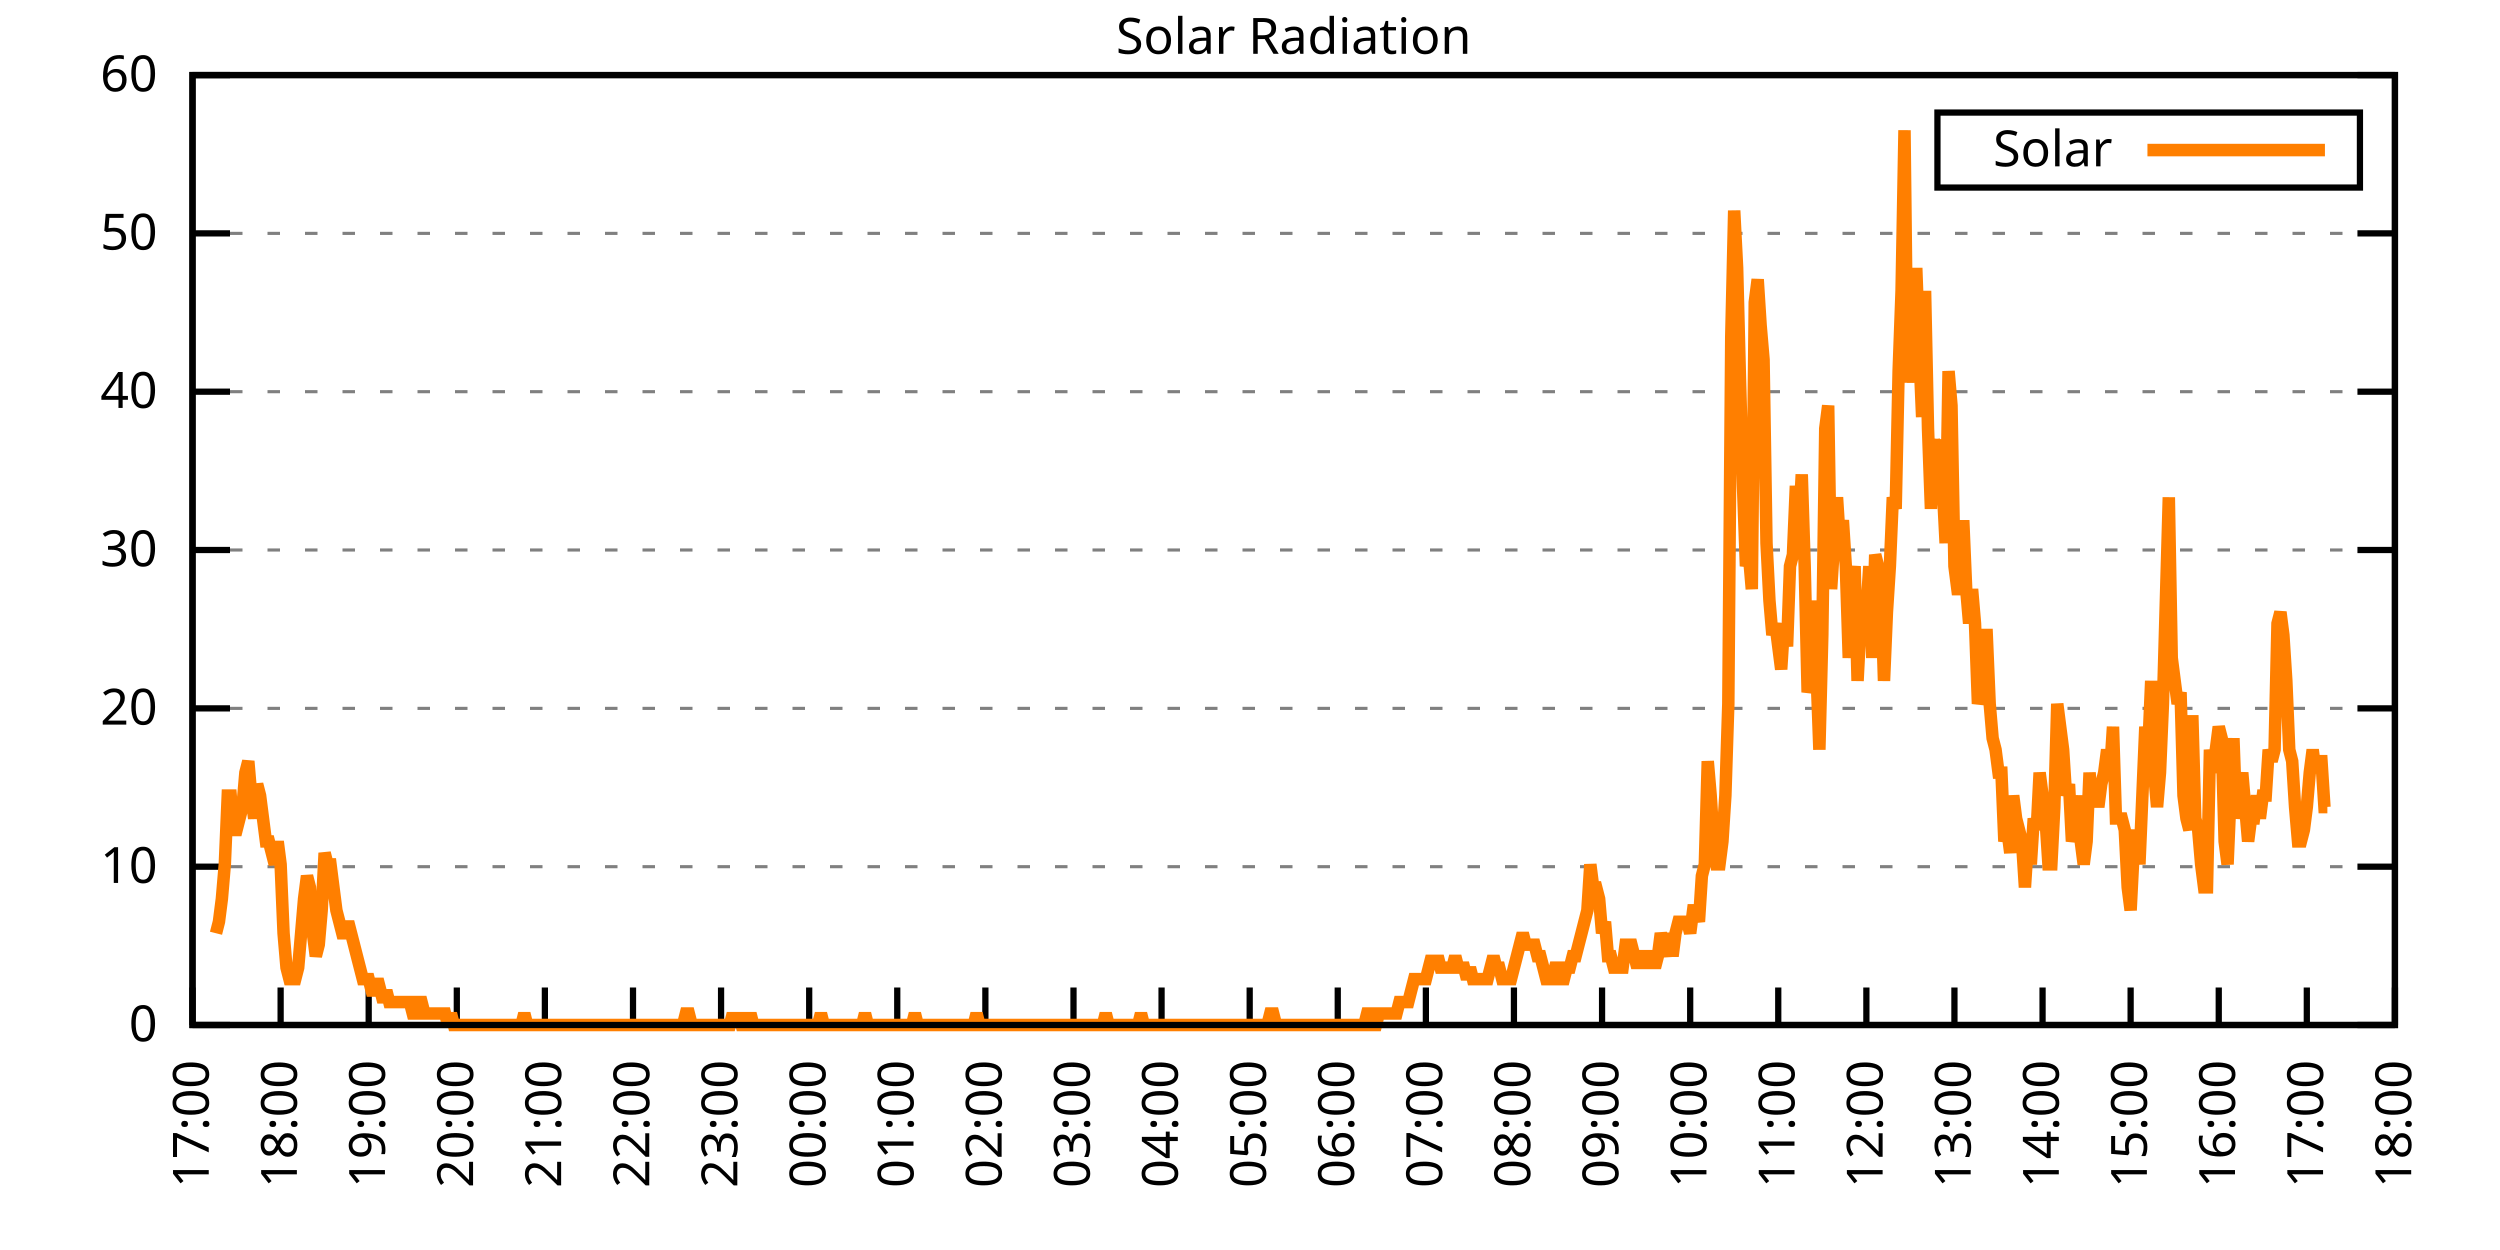
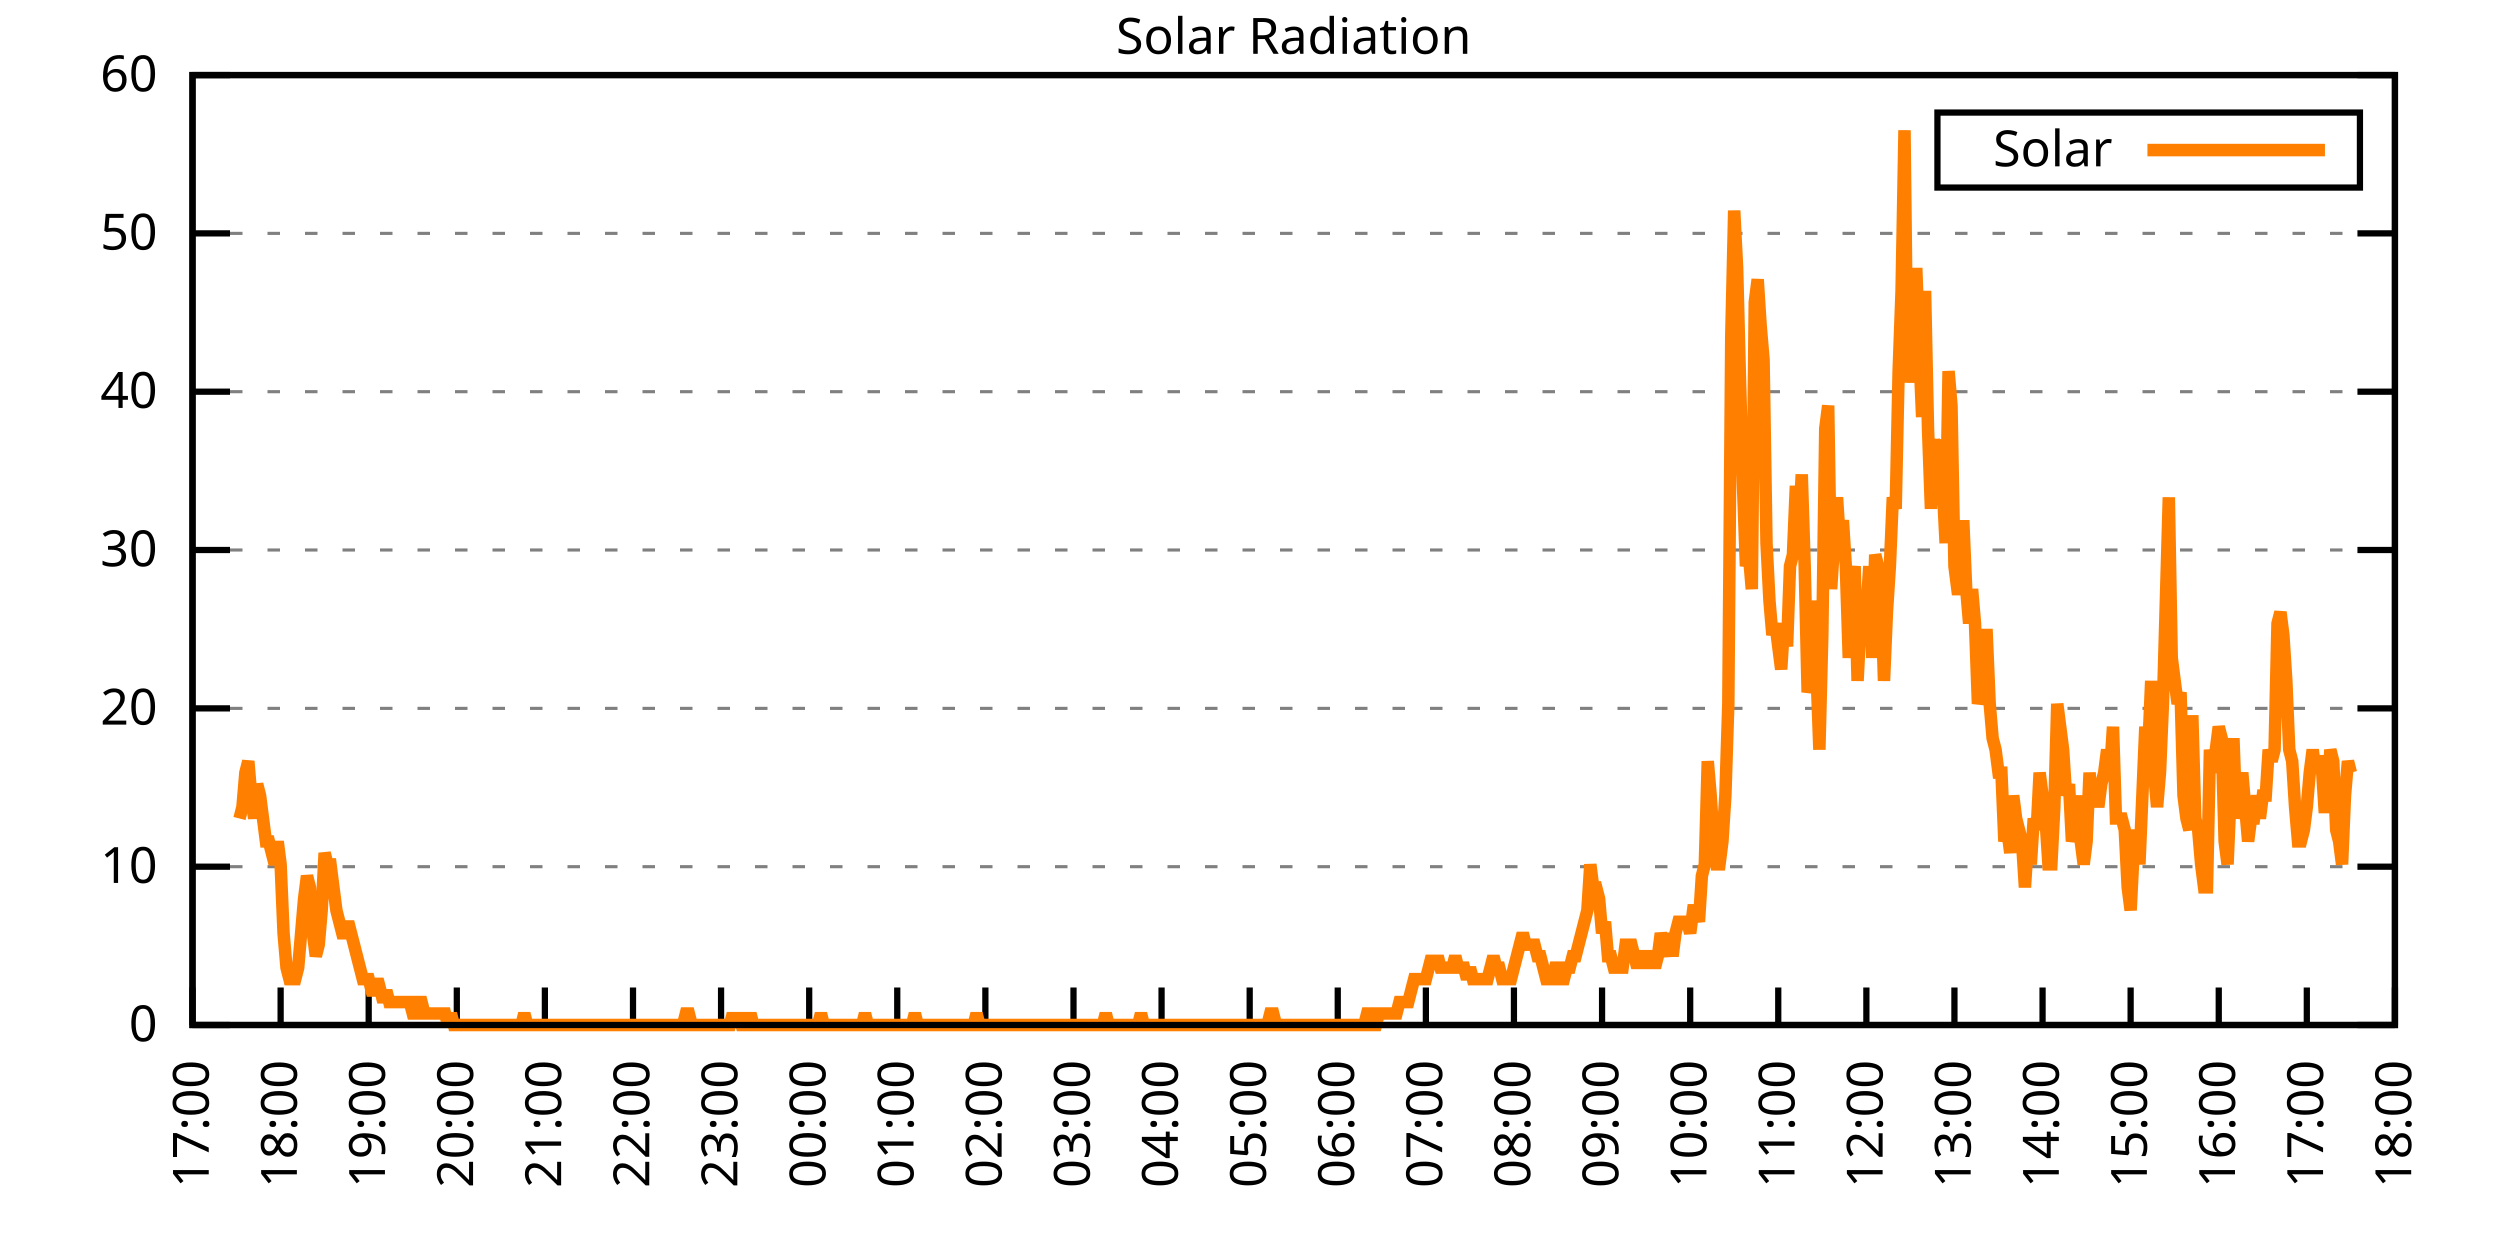
<svg xmlns="http://www.w3.org/2000/svg" xmlns:xlink="http://www.w3.org/1999/xlink" width="400" height="200" viewBox="0 0 400 200">
  <g id="gnuplot_canvas">
    <rect x="0" y="0" width="400" height="200" fill="none" />
    <defs>
      <circle id="gpDot" r="0.5" stroke-width="0.5" stroke="currentColor" />
      <path id="gpPt0" stroke-width="0.333" stroke="currentColor" d="M-1,0 h2 M0,-1 v2" />
      <path id="gpPt1" stroke-width="0.333" stroke="currentColor" d="M-1,-1 L1,1 M1,-1 L-1,1" />
      <path id="gpPt2" stroke-width="0.333" stroke="currentColor" d="M-1,0 L1,0 M0,-1 L0,1 M-1,-1 L1,1 M-1,1 L1,-1" />
      <rect id="gpPt3" stroke-width="0.333" stroke="currentColor" x="-1" y="-1" width="2" height="2" />
      <rect id="gpPt4" stroke-width="0.333" stroke="currentColor" fill="currentColor" x="-1" y="-1" width="2" height="2" />
      <circle id="gpPt5" stroke-width="0.333" stroke="currentColor" cx="0" cy="0" r="1" />
      <use xlink:href="#gpPt5" id="gpPt6" fill="currentColor" stroke="none" />
      <path id="gpPt7" stroke-width="0.333" stroke="currentColor" d="M0,-1.33 L-1.33,0.67 L1.33,0.67 z" />
      <use xlink:href="#gpPt7" id="gpPt8" fill="currentColor" stroke="none" />
      <use xlink:href="#gpPt7" id="gpPt9" stroke="currentColor" transform="rotate(180)" />
      <use xlink:href="#gpPt9" id="gpPt10" fill="currentColor" stroke="none" />
      <use xlink:href="#gpPt3" id="gpPt11" stroke="currentColor" transform="rotate(45)" />
      <use xlink:href="#gpPt11" id="gpPt12" fill="currentColor" stroke="none" />
      <path id="gpPt13" stroke-width="0.333" stroke="currentColor" d="M0,1.330 L1.265,0.411 L0.782,-1.067 L-0.782,-1.076 L-1.265,0.411 z" />
      <use xlink:href="#gpPt13" id="gpPt14" fill="currentColor" stroke="none" />
      <filter id="textbox" filterUnits="objectBoundingBox" x="0" y="0" height="1" width="1">
        <feFlood flood-color="white" flood-opacity="1" result="bgnd" />
        <feComposite in="SourceGraphic" in2="bgnd" operator="atop" />
      </filter>
      <filter id="greybox" filterUnits="objectBoundingBox" x="0" y="0" height="1" width="1">
        <feFlood flood-color="lightgrey" flood-opacity="1" result="grey" />
        <feComposite in="SourceGraphic" in2="grey" operator="atop" />
      </filter>
    </defs>
    <g fill="none" color="white" stroke="currentColor" stroke-width="1.00" stroke-linecap="butt" stroke-linejoin="miter">
</g>
    <g fill="none" color="black" stroke="currentColor" stroke-width="1.00" stroke-linecap="butt" stroke-linejoin="miter">
      <g stroke="none" shape-rendering="crispEdges">
        <polygon fill="rgb(255, 255, 255)" points="30.80,164.00 383.18,164.00 383.18,12.02 30.80,12.02 " />
      </g>
    </g>
    <g fill="none" color="black" stroke="currentColor" stroke-width="1.00" stroke-linecap="butt" stroke-linejoin="miter">
</g>
    <g fill="none" color="black" stroke="black" stroke-width="0.50" stroke-linecap="butt" stroke-linejoin="miter">
</g>
    <g fill="none" color="gray" stroke="currentColor" stroke-width="0.50" stroke-linecap="butt" stroke-linejoin="miter">
      <path stroke="gray" stroke-dasharray="2,4" class="gridline" d="M30.80,164.00 L383.19,164.00  " />
    </g>
    <g fill="none" color="gray" stroke="gray" stroke-width="1.00" stroke-linecap="butt" stroke-linejoin="miter">
</g>
    <g fill="none" color="black" stroke="currentColor" stroke-width="1.00" stroke-linecap="butt" stroke-linejoin="miter">
      <path stroke="black" d="M30.80,164.00 L36.80,164.00 M383.19,164.00 L377.19,164.00  " />
      <g transform="translate(25.20,166.60)" stroke="none" fill="black" font-family="Sans" font-size="8.00" text-anchor="end">
        <text>
          <tspan font-family="Sans"> 0</tspan>
        </text>
      </g>
    </g>
    <g fill="none" color="black" stroke="currentColor" stroke-width="1.00" stroke-linecap="butt" stroke-linejoin="miter">
</g>
    <g fill="none" color="black" stroke="black" stroke-width="0.50" stroke-linecap="butt" stroke-linejoin="miter">
</g>
    <g fill="none" color="gray" stroke="currentColor" stroke-width="0.50" stroke-linecap="butt" stroke-linejoin="miter">
      <path stroke="gray" stroke-dasharray="2,4" class="gridline" d="M30.80,138.67 L383.19,138.67  " />
    </g>
    <g fill="none" color="gray" stroke="gray" stroke-width="1.00" stroke-linecap="butt" stroke-linejoin="miter">
</g>
    <g fill="none" color="black" stroke="currentColor" stroke-width="1.00" stroke-linecap="butt" stroke-linejoin="miter">
      <path stroke="black" d="M30.80,138.67 L36.80,138.67 M383.19,138.67 L377.19,138.67  " />
      <g transform="translate(25.20,141.27)" stroke="none" fill="black" font-family="Sans" font-size="8.00" text-anchor="end">
        <text>
          <tspan font-family="Sans"> 10</tspan>
        </text>
      </g>
    </g>
    <g fill="none" color="black" stroke="currentColor" stroke-width="1.00" stroke-linecap="butt" stroke-linejoin="miter">
</g>
    <g fill="none" color="black" stroke="black" stroke-width="0.50" stroke-linecap="butt" stroke-linejoin="miter">
</g>
    <g fill="none" color="gray" stroke="currentColor" stroke-width="0.50" stroke-linecap="butt" stroke-linejoin="miter">
      <path stroke="gray" stroke-dasharray="2,4" class="gridline" d="M30.80,113.34 L383.19,113.34  " />
    </g>
    <g fill="none" color="gray" stroke="gray" stroke-width="1.00" stroke-linecap="butt" stroke-linejoin="miter">
</g>
    <g fill="none" color="black" stroke="currentColor" stroke-width="1.00" stroke-linecap="butt" stroke-linejoin="miter">
      <path stroke="black" d="M30.80,113.34 L36.80,113.34 M383.19,113.34 L377.19,113.34  " />
      <g transform="translate(25.20,115.94)" stroke="none" fill="black" font-family="Sans" font-size="8.00" text-anchor="end">
        <text>
          <tspan font-family="Sans"> 20</tspan>
        </text>
      </g>
    </g>
    <g fill="none" color="black" stroke="currentColor" stroke-width="1.00" stroke-linecap="butt" stroke-linejoin="miter">
</g>
    <g fill="none" color="black" stroke="black" stroke-width="0.50" stroke-linecap="butt" stroke-linejoin="miter">
</g>
    <g fill="none" color="gray" stroke="currentColor" stroke-width="0.50" stroke-linecap="butt" stroke-linejoin="miter">
      <path stroke="gray" stroke-dasharray="2,4" class="gridline" d="M30.80,88.00 L383.19,88.00  " />
    </g>
    <g fill="none" color="gray" stroke="gray" stroke-width="1.00" stroke-linecap="butt" stroke-linejoin="miter">
</g>
    <g fill="none" color="black" stroke="currentColor" stroke-width="1.00" stroke-linecap="butt" stroke-linejoin="miter">
      <path stroke="black" d="M30.80,88.00 L36.80,88.00 M383.19,88.00 L377.19,88.00  " />
      <g transform="translate(25.20,90.60)" stroke="none" fill="black" font-family="Sans" font-size="8.00" text-anchor="end">
        <text>
          <tspan font-family="Sans"> 30</tspan>
        </text>
      </g>
    </g>
    <g fill="none" color="black" stroke="currentColor" stroke-width="1.00" stroke-linecap="butt" stroke-linejoin="miter">
</g>
    <g fill="none" color="black" stroke="black" stroke-width="0.50" stroke-linecap="butt" stroke-linejoin="miter">
</g>
    <g fill="none" color="gray" stroke="currentColor" stroke-width="0.50" stroke-linecap="butt" stroke-linejoin="miter">
      <path stroke="gray" stroke-dasharray="2,4" class="gridline" d="M30.80,62.67 L383.19,62.67  " />
    </g>
    <g fill="none" color="gray" stroke="gray" stroke-width="1.00" stroke-linecap="butt" stroke-linejoin="miter">
</g>
    <g fill="none" color="black" stroke="currentColor" stroke-width="1.00" stroke-linecap="butt" stroke-linejoin="miter">
      <path stroke="black" d="M30.80,62.67 L36.80,62.67 M383.19,62.67 L377.19,62.67  " />
      <g transform="translate(25.20,65.27)" stroke="none" fill="black" font-family="Sans" font-size="8.00" text-anchor="end">
        <text>
          <tspan font-family="Sans"> 40</tspan>
        </text>
      </g>
    </g>
    <g fill="none" color="black" stroke="currentColor" stroke-width="1.00" stroke-linecap="butt" stroke-linejoin="miter">
</g>
    <g fill="none" color="black" stroke="black" stroke-width="0.50" stroke-linecap="butt" stroke-linejoin="miter">
</g>
    <g fill="none" color="gray" stroke="currentColor" stroke-width="0.50" stroke-linecap="butt" stroke-linejoin="miter">
      <path stroke="gray" stroke-dasharray="2,4" class="gridline" d="M30.80,37.34 L383.19,37.34  " />
    </g>
    <g fill="none" color="gray" stroke="gray" stroke-width="1.00" stroke-linecap="butt" stroke-linejoin="miter">
</g>
    <g fill="none" color="black" stroke="currentColor" stroke-width="1.00" stroke-linecap="butt" stroke-linejoin="miter">
      <path stroke="black" d="M30.80,37.34 L36.80,37.34 M383.19,37.34 L377.19,37.34  " />
      <g transform="translate(25.20,39.94)" stroke="none" fill="black" font-family="Sans" font-size="8.00" text-anchor="end">
        <text>
          <tspan font-family="Sans"> 50</tspan>
        </text>
      </g>
    </g>
    <g fill="none" color="black" stroke="currentColor" stroke-width="1.00" stroke-linecap="butt" stroke-linejoin="miter">
</g>
    <g fill="none" color="black" stroke="black" stroke-width="0.50" stroke-linecap="butt" stroke-linejoin="miter">
</g>
    <g fill="none" color="gray" stroke="currentColor" stroke-width="0.50" stroke-linecap="butt" stroke-linejoin="miter">
      <path stroke="gray" stroke-dasharray="2,4" class="gridline" d="M30.80,12.01 L383.19,12.01  " />
    </g>
    <g fill="none" color="gray" stroke="gray" stroke-width="1.00" stroke-linecap="butt" stroke-linejoin="miter">
</g>
    <g fill="none" color="black" stroke="currentColor" stroke-width="1.00" stroke-linecap="butt" stroke-linejoin="miter">
      <path stroke="black" d="M30.80,12.01 L36.80,12.01 M383.19,12.01 L377.19,12.01  " />
      <g transform="translate(25.20,14.61)" stroke="none" fill="black" font-family="Sans" font-size="8.00" text-anchor="end">
        <text>
          <tspan font-family="Sans"> 60</tspan>
        </text>
      </g>
    </g>
    <g fill="none" color="black" stroke="currentColor" stroke-width="1.00" stroke-linecap="butt" stroke-linejoin="miter">
      <path stroke="black" d="M30.80,164.00 L30.80,158.00  " />
      <g transform="translate(33.40,169.60) rotate(270.00)" stroke="none" fill="black" font-family="Sans" font-size="8.00" text-anchor="end">
        <text>
          <tspan font-family="Sans">17:00</tspan>
        </text>
      </g>
    </g>
    <g fill="none" color="black" stroke="currentColor" stroke-width="1.00" stroke-linecap="butt" stroke-linejoin="miter">
      <path stroke="black" d="M44.90,164.00 L44.90,158.00  " />
      <g transform="translate(47.50,169.60) rotate(270.00)" stroke="none" fill="black" font-family="Sans" font-size="8.00" text-anchor="end">
        <text>
          <tspan font-family="Sans">18:00</tspan>
        </text>
      </g>
    </g>
    <g fill="none" color="black" stroke="currentColor" stroke-width="1.00" stroke-linecap="butt" stroke-linejoin="miter">
      <path stroke="black" d="M58.99,164.00 L58.99,158.00  " />
      <g transform="translate(61.59,169.60) rotate(270.00)" stroke="none" fill="black" font-family="Sans" font-size="8.00" text-anchor="end">
        <text>
          <tspan font-family="Sans">19:00</tspan>
        </text>
      </g>
    </g>
    <g fill="none" color="black" stroke="currentColor" stroke-width="1.00" stroke-linecap="butt" stroke-linejoin="miter">
      <path stroke="black" d="M73.09,164.00 L73.09,158.00  " />
      <g transform="translate(75.69,169.60) rotate(270.00)" stroke="none" fill="black" font-family="Sans" font-size="8.00" text-anchor="end">
        <text>
          <tspan font-family="Sans">20:00</tspan>
        </text>
      </g>
    </g>
    <g fill="none" color="black" stroke="currentColor" stroke-width="1.00" stroke-linecap="butt" stroke-linejoin="miter">
      <path stroke="black" d="M87.18,164.00 L87.18,158.00  " />
      <g transform="translate(89.78,169.60) rotate(270.00)" stroke="none" fill="black" font-family="Sans" font-size="8.00" text-anchor="end">
        <text>
          <tspan font-family="Sans">21:00</tspan>
        </text>
      </g>
    </g>
    <g fill="none" color="black" stroke="currentColor" stroke-width="1.00" stroke-linecap="butt" stroke-linejoin="miter">
      <path stroke="black" d="M101.28,164.00 L101.28,158.00  " />
      <g transform="translate(103.88,169.60) rotate(270.00)" stroke="none" fill="black" font-family="Sans" font-size="8.00" text-anchor="end">
        <text>
          <tspan font-family="Sans">22:00</tspan>
        </text>
      </g>
    </g>
    <g fill="none" color="black" stroke="currentColor" stroke-width="1.00" stroke-linecap="butt" stroke-linejoin="miter">
      <path stroke="black" d="M115.37,164.00 L115.37,158.00  " />
      <g transform="translate(117.97,169.60) rotate(270.00)" stroke="none" fill="black" font-family="Sans" font-size="8.00" text-anchor="end">
        <text>
          <tspan font-family="Sans">23:00</tspan>
        </text>
      </g>
    </g>
    <g fill="none" color="black" stroke="currentColor" stroke-width="1.00" stroke-linecap="butt" stroke-linejoin="miter">
      <path stroke="black" d="M129.47,164.00 L129.47,158.00  " />
      <g transform="translate(132.07,169.60) rotate(270.00)" stroke="none" fill="black" font-family="Sans" font-size="8.00" text-anchor="end">
        <text>
          <tspan font-family="Sans">00:00</tspan>
        </text>
      </g>
    </g>
    <g fill="none" color="black" stroke="currentColor" stroke-width="1.00" stroke-linecap="butt" stroke-linejoin="miter">
      <path stroke="black" d="M143.56,164.00 L143.56,158.00  " />
      <g transform="translate(146.16,169.60) rotate(270.00)" stroke="none" fill="black" font-family="Sans" font-size="8.00" text-anchor="end">
        <text>
          <tspan font-family="Sans">01:00</tspan>
        </text>
      </g>
    </g>
    <g fill="none" color="black" stroke="currentColor" stroke-width="1.00" stroke-linecap="butt" stroke-linejoin="miter">
      <path stroke="black" d="M157.66,164.00 L157.66,158.00  " />
      <g transform="translate(160.26,169.60) rotate(270.00)" stroke="none" fill="black" font-family="Sans" font-size="8.00" text-anchor="end">
        <text>
          <tspan font-family="Sans">02:00</tspan>
        </text>
      </g>
    </g>
    <g fill="none" color="black" stroke="currentColor" stroke-width="1.00" stroke-linecap="butt" stroke-linejoin="miter">
      <path stroke="black" d="M171.76,164.00 L171.76,158.00  " />
      <g transform="translate(174.36,169.60) rotate(270.00)" stroke="none" fill="black" font-family="Sans" font-size="8.00" text-anchor="end">
        <text>
          <tspan font-family="Sans">03:00</tspan>
        </text>
      </g>
    </g>
    <g fill="none" color="black" stroke="currentColor" stroke-width="1.00" stroke-linecap="butt" stroke-linejoin="miter">
      <path stroke="black" d="M185.85,164.00 L185.85,158.00  " />
      <g transform="translate(188.45,169.60) rotate(270.00)" stroke="none" fill="black" font-family="Sans" font-size="8.00" text-anchor="end">
        <text>
          <tspan font-family="Sans">04:00</tspan>
        </text>
      </g>
    </g>
    <g fill="none" color="black" stroke="currentColor" stroke-width="1.00" stroke-linecap="butt" stroke-linejoin="miter">
      <path stroke="black" d="M199.95,164.00 L199.95,158.00  " />
      <g transform="translate(202.55,169.60) rotate(270.00)" stroke="none" fill="black" font-family="Sans" font-size="8.00" text-anchor="end">
        <text>
          <tspan font-family="Sans">05:00</tspan>
        </text>
      </g>
    </g>
    <g fill="none" color="black" stroke="currentColor" stroke-width="1.00" stroke-linecap="butt" stroke-linejoin="miter">
      <path stroke="black" d="M214.04,164.00 L214.04,158.00  " />
      <g transform="translate(216.64,169.60) rotate(270.00)" stroke="none" fill="black" font-family="Sans" font-size="8.00" text-anchor="end">
        <text>
          <tspan font-family="Sans">06:00</tspan>
        </text>
      </g>
    </g>
    <g fill="none" color="black" stroke="currentColor" stroke-width="1.00" stroke-linecap="butt" stroke-linejoin="miter">
      <path stroke="black" d="M228.14,164.00 L228.14,158.00  " />
      <g transform="translate(230.74,169.60) rotate(270.00)" stroke="none" fill="black" font-family="Sans" font-size="8.00" text-anchor="end">
        <text>
          <tspan font-family="Sans">07:00</tspan>
        </text>
      </g>
    </g>
    <g fill="none" color="black" stroke="currentColor" stroke-width="1.00" stroke-linecap="butt" stroke-linejoin="miter">
      <path stroke="black" d="M242.23,164.00 L242.23,158.00  " />
      <g transform="translate(244.83,169.60) rotate(270.00)" stroke="none" fill="black" font-family="Sans" font-size="8.00" text-anchor="end">
        <text>
          <tspan font-family="Sans">08:00</tspan>
        </text>
      </g>
    </g>
    <g fill="none" color="black" stroke="currentColor" stroke-width="1.00" stroke-linecap="butt" stroke-linejoin="miter">
      <path stroke="black" d="M256.33,164.00 L256.33,158.00  " />
      <g transform="translate(258.93,169.60) rotate(270.00)" stroke="none" fill="black" font-family="Sans" font-size="8.00" text-anchor="end">
        <text>
          <tspan font-family="Sans">09:00</tspan>
        </text>
      </g>
    </g>
    <g fill="none" color="black" stroke="currentColor" stroke-width="1.00" stroke-linecap="butt" stroke-linejoin="miter">
      <path stroke="black" d="M270.43,164.00 L270.43,158.00  " />
      <g transform="translate(273.03,169.60) rotate(270.00)" stroke="none" fill="black" font-family="Sans" font-size="8.00" text-anchor="end">
        <text>
          <tspan font-family="Sans">10:00</tspan>
        </text>
      </g>
    </g>
    <g fill="none" color="black" stroke="currentColor" stroke-width="1.00" stroke-linecap="butt" stroke-linejoin="miter">
      <path stroke="black" d="M284.52,164.00 L284.52,158.00  " />
      <g transform="translate(287.12,169.60) rotate(270.00)" stroke="none" fill="black" font-family="Sans" font-size="8.00" text-anchor="end">
        <text>
          <tspan font-family="Sans">11:00</tspan>
        </text>
      </g>
    </g>
    <g fill="none" color="black" stroke="currentColor" stroke-width="1.00" stroke-linecap="butt" stroke-linejoin="miter">
      <path stroke="black" d="M298.62,164.00 L298.62,158.00  " />
      <g transform="translate(301.22,169.60) rotate(270.00)" stroke="none" fill="black" font-family="Sans" font-size="8.00" text-anchor="end">
        <text>
          <tspan font-family="Sans">12:00</tspan>
        </text>
      </g>
    </g>
    <g fill="none" color="black" stroke="currentColor" stroke-width="1.00" stroke-linecap="butt" stroke-linejoin="miter">
      <path stroke="black" d="M312.71,164.00 L312.71,158.00  " />
      <g transform="translate(315.31,169.60) rotate(270.00)" stroke="none" fill="black" font-family="Sans" font-size="8.00" text-anchor="end">
        <text>
          <tspan font-family="Sans">13:00</tspan>
        </text>
      </g>
    </g>
    <g fill="none" color="black" stroke="currentColor" stroke-width="1.00" stroke-linecap="butt" stroke-linejoin="miter">
      <path stroke="black" d="M326.81,164.00 L326.81,158.00  " />
      <g transform="translate(329.41,169.60) rotate(270.00)" stroke="none" fill="black" font-family="Sans" font-size="8.00" text-anchor="end">
        <text>
          <tspan font-family="Sans">14:00</tspan>
        </text>
      </g>
    </g>
    <g fill="none" color="black" stroke="currentColor" stroke-width="1.00" stroke-linecap="butt" stroke-linejoin="miter">
      <path stroke="black" d="M340.90,164.00 L340.90,158.00  " />
      <g transform="translate(343.50,169.60) rotate(270.00)" stroke="none" fill="black" font-family="Sans" font-size="8.00" text-anchor="end">
        <text>
          <tspan font-family="Sans">15:00</tspan>
        </text>
      </g>
    </g>
    <g fill="none" color="black" stroke="currentColor" stroke-width="1.00" stroke-linecap="butt" stroke-linejoin="miter">
      <path stroke="black" d="M355.00,164.00 L355.00,158.00  " />
      <g transform="translate(357.60,169.60) rotate(270.00)" stroke="none" fill="black" font-family="Sans" font-size="8.00" text-anchor="end">
        <text>
          <tspan font-family="Sans">16:00</tspan>
        </text>
      </g>
    </g>
    <g fill="none" color="black" stroke="currentColor" stroke-width="1.00" stroke-linecap="butt" stroke-linejoin="miter">
      <path stroke="black" d="M369.09,164.00 L369.09,158.00  " />
      <g transform="translate(371.69,169.60) rotate(270.00)" stroke="none" fill="black" font-family="Sans" font-size="8.00" text-anchor="end">
        <text>
          <tspan font-family="Sans">17:00</tspan>
        </text>
      </g>
    </g>
    <g fill="none" color="black" stroke="currentColor" stroke-width="1.00" stroke-linecap="butt" stroke-linejoin="miter">
      <path stroke="black" d="M383.19,164.00 L383.19,158.00  " />
      <g transform="translate(385.79,169.60) rotate(270.00)" stroke="none" fill="black" font-family="Sans" font-size="8.00" text-anchor="end">
        <text>
          <tspan font-family="Sans">18:00</tspan>
        </text>
      </g>
    </g>
    <g fill="none" color="black" stroke="currentColor" stroke-width="1.00" stroke-linecap="butt" stroke-linejoin="miter">
</g>
    <g fill="none" color="black" stroke="currentColor" stroke-width="1.00" stroke-linecap="butt" stroke-linejoin="miter">
      <path stroke="black" d="M30.80,12.01 L30.80,164.00 L383.19,164.00 L383.19,12.01 L30.80,12.01 Z  " />
    </g>
    <g fill="none" color="black" stroke="currentColor" stroke-width="1.00" stroke-linecap="butt" stroke-linejoin="miter">
</g>
    <g fill="none" color="black" stroke="currentColor" stroke-width="1.00" stroke-linecap="butt" stroke-linejoin="miter">
      <path stroke="black" d="M309.99,30.01 L309.99,18.01 L377.59,18.01 L377.59,30.01 L309.99,30.01 Z  " />
    </g>
    <g id="Solar_Radiation_plot_1">
      <g fill="none" color="white" stroke="black" stroke-width="2.00" stroke-linecap="butt" stroke-linejoin="miter">
</g>
      <g fill="none" color="black" stroke="currentColor" stroke-width="2.00" stroke-linecap="butt" stroke-linejoin="miter">
        <g transform="translate(337.99,26.61)" stroke="none" fill="black" font-family="Sans" font-size="8.00" text-anchor="end">
          <text>
            <tspan font-family="Sans">Solar</tspan>
          </text>
        </g>
      </g>
      <g fill="none" color="black" stroke="currentColor" stroke-width="2.00" stroke-linecap="butt" stroke-linejoin="miter">
-         <path stroke="rgb(255, 127,   0)" d="M343.59,24.01 L371.99,24.01 M34.56,149.32 L35.03,147.48 L35.50,143.81 L35.97,138.30 L36.44,127.29 L36.91,127.29   L37.38,132.80 L37.85,132.80 L38.32,130.96 L38.79,129.13 L39.26,123.62 L39.73,121.79 L40.20,127.29 L40.67,130.96   L41.14,125.46 L41.61,127.29 L42.08,130.96 L42.55,134.63 L43.02,134.63 L43.49,136.47 L43.96,138.30 L44.43,134.63   L44.90,138.30 L45.37,149.32 L45.84,154.82 L46.31,156.66 L46.78,156.66 L47.24,156.66 L47.71,154.82 L48.18,149.32   L48.65,143.81 L49.12,140.14 L49.59,141.98 L50.06,149.32 L50.53,152.99 L51.00,151.15 L51.47,145.65 L51.94,136.47   L52.41,138.30 L52.88,138.30 L53.35,141.98 L53.82,145.65 L54.29,147.48 L54.76,149.32 L55.23,149.32 L55.70,147.48   L56.17,149.32 L56.64,151.15 L57.11,152.99 L57.58,154.82 L58.05,156.66 L58.52,156.66 L58.99,156.66 L59.46,158.49   L59.93,158.49 L60.40,156.66 L60.87,158.49 L61.34,160.33 L61.81,158.49 L62.28,160.33 L62.75,160.33 L63.22,160.33   L63.69,160.33 L64.16,160.33 L64.63,160.33 L65.10,160.33 L65.57,160.33 L66.04,162.16 L66.51,162.16 L66.98,160.33   L67.45,160.33 L67.92,162.16 L68.39,162.16 L68.86,162.16 L69.33,162.16 L69.80,162.16 L70.27,162.16 L70.74,162.16   L71.21,162.16 L71.68,164.00 L72.15,162.16 L72.62,164.00 L73.09,164.00 L73.56,164.00 L74.03,164.00 L74.50,164.00   L74.97,164.00 L75.44,164.00 L75.91,164.00 L76.38,164.00 L76.85,164.00 L77.32,164.00 L77.79,164.00 L78.26,164.00   L78.73,164.00 L79.19,164.00 L79.66,164.00 L80.13,164.00 L80.60,164.00 L81.07,164.00 L81.54,164.00 L82.01,164.00   L82.48,164.00 L82.95,164.00 L83.42,164.00 L83.89,162.16 L84.36,164.00 L84.83,164.00 L85.30,164.00 L85.77,164.00   L86.24,164.00 L86.71,164.00 L87.18,164.00 L87.65,164.00 L88.12,164.00 L88.59,164.00 L89.06,164.00 L89.53,164.00   L90.00,164.00 L90.47,164.00 L90.94,164.00 L91.41,164.00 L91.88,164.00 L92.35,164.00 L92.82,164.00 L93.29,164.00   L93.76,164.00 L94.23,164.00 L94.70,164.00 L95.17,164.00 L95.64,164.00 L96.11,164.00 L96.58,164.00 L97.05,164.00   L97.52,164.00 L97.99,164.00 L98.46,164.00 L98.93,164.00 L99.40,164.00 L99.87,164.00 L100.34,164.00 L100.81,164.00   L101.28,164.00 L101.75,164.00 L102.22,164.00 L102.69,164.00 L103.16,164.00 L103.63,164.00 L104.10,164.00 L104.57,164.00   L105.04,164.00 L105.51,164.00 L105.98,164.00 L106.45,164.00 L106.92,164.00 L107.39,164.00 L107.86,164.00 L108.33,164.00   L108.80,164.00 L109.27,164.00 L109.74,162.16 L110.21,162.16 L110.68,164.00 L111.14,164.00 L111.61,164.00 L112.08,164.00   L112.55,164.00 L113.02,164.00 L113.49,164.00 L113.96,164.00 L114.43,164.00 L114.90,164.00 L115.37,164.00 L115.84,164.00   L116.31,164.00 L116.78,164.00 L117.25,162.16 L117.72,164.00 L118.19,162.16 L118.66,164.00 L119.13,164.00 L119.60,164.00   L120.07,162.16 L120.54,164.00 L121.01,164.00 L121.48,164.00 L121.95,164.00 L122.42,164.00 L122.89,164.00 L123.36,164.00   L123.83,164.00 L124.30,164.00 L124.77,164.00 L125.24,164.00 L125.71,164.00 L126.18,164.00 L126.65,164.00 L127.12,164.00   L127.59,164.00 L128.06,164.00 L128.53,164.00 L129.00,164.00 L129.47,164.00 L129.94,164.00 L130.41,164.00 L130.88,164.00   L131.35,162.16 L131.82,164.00 L132.29,164.00 L132.76,164.00 L133.23,164.00 L133.70,164.00 L134.17,164.00 L134.64,164.00   L135.11,164.00 L135.58,164.00 L136.05,164.00 L136.52,164.00 L136.99,164.00 L137.46,164.00 L137.93,164.00 L138.40,162.16   L138.87,164.00 L139.34,164.00 L139.81,164.00 L140.28,164.00 L140.75,164.00 L141.22,164.00 L141.69,164.00 L142.16,164.00   L142.63,164.00 L143.09,164.00 L143.56,164.00 L144.03,164.00 L144.50,164.00 L144.97,164.00 L145.44,164.00 L145.91,164.00   L146.38,162.16 L146.85,164.00 L147.32,164.00 L147.79,164.00 L148.26,164.00 L148.73,164.00 L149.20,164.00 L149.67,164.00   L150.14,164.00 L150.61,164.00 L151.08,164.00 L151.55,164.00 L152.02,164.00 L152.49,164.00 L152.96,164.00 L153.43,164.00   L153.90,164.00 L154.37,164.00 L154.84,164.00 L155.31,164.00 L155.78,164.00 L156.25,162.16 L156.72,164.00 L157.19,164.00   L157.66,164.00 L158.13,164.00 L158.60,164.00 L159.07,164.00 L159.54,164.00 L160.01,164.00 L160.48,164.00 L160.95,164.00   L161.42,164.00 L161.89,164.00 L162.36,164.00 L162.83,164.00 L163.30,164.00 L163.77,164.00 L164.24,164.00 L164.71,164.00   L165.18,164.00 L165.65,164.00 L166.12,164.00 L166.59,164.00 L167.06,164.00 L167.53,164.00 L168.00,164.00 L168.47,164.00   L168.94,164.00 L169.41,164.00 L169.88,164.00 L170.35,164.00 L170.82,164.00 L171.29,164.00 L171.76,164.00 L172.23,164.00   L172.70,164.00 L173.17,164.00 L173.64,164.00 L174.11,164.00 L174.58,164.00 L175.04,164.00 L175.51,164.00 L175.98,164.00   L176.45,164.00 L176.92,162.16 L177.39,164.00 L177.86,164.00 L178.33,164.00 L178.80,164.00 L179.27,164.00 L179.74,164.00   L180.21,164.00 L180.68,164.00 L181.15,164.00 L181.62,164.00 L182.09,164.00 L182.56,162.16 L183.03,164.00 L183.50,164.00   L183.97,164.00 L184.44,164.00 L184.91,164.00 L185.38,164.00 L185.85,164.00 L186.32,164.00 L186.79,164.00 L187.26,164.00   L187.73,164.00 L188.20,164.00 L188.67,164.00 L189.14,164.00 L189.61,164.00 L190.08,164.00 L190.55,164.00 L191.02,164.00   L191.49,164.00 L191.96,164.00 L192.43,164.00 L192.90,164.00 L193.37,164.00 L193.84,164.00 L194.31,164.00 L194.78,164.00   L195.25,164.00 L195.72,164.00 L196.19,164.00 L196.66,164.00 L197.13,164.00 L197.60,164.00 L198.07,164.00 L198.54,164.00   L199.01,164.00 L199.48,164.00 L199.95,164.00 L200.42,164.00 L200.89,164.00 L201.36,164.00 L201.83,164.00 L202.30,164.00   L202.77,164.00 L203.24,162.16 L203.71,162.16 L204.18,164.00 L204.65,164.00 L205.12,164.00 L205.59,164.00 L206.06,164.00   L206.53,164.00 L207.00,164.00 L207.46,164.00 L207.93,164.00 L208.40,164.00 L208.87,164.00 L209.34,164.00 L209.81,164.00   L210.28,164.00 L210.75,164.00 L211.22,164.00 L211.69,164.00 L212.16,164.00 L212.63,164.00 L213.10,164.00 L213.57,164.00   L214.04,164.00 L214.51,164.00 L214.98,164.00 L215.45,164.00 L215.92,164.00 L216.39,164.00 L216.86,164.00 L217.33,164.00   L217.80,164.00 L218.27,164.00 L218.74,162.16 L219.21,162.16 L219.68,164.00 L220.15,164.00 L220.62,162.16 L221.09,162.16   L221.56,162.16 L222.03,162.16 L222.50,162.16 L222.97,162.16 L223.44,162.16 L223.91,160.33 L224.38,160.33 L224.85,160.33   L225.32,160.33 L225.79,158.49 L226.26,156.66 L226.73,156.66 L227.20,156.66 L227.67,156.66 L228.14,156.66 L228.61,154.82   L229.08,152.99 L229.55,154.82 L230.02,152.99 L230.49,154.82 L230.96,154.82 L231.43,154.82 L231.90,154.82 L232.37,154.82   L232.84,152.99 L233.31,154.82 L233.78,154.82 L234.25,154.82 L234.72,156.66 L235.19,154.82 L235.66,156.66 L236.13,156.66   L236.60,156.66 L237.07,156.66 L237.54,156.66 L238.01,156.66 L238.48,154.82 L238.95,152.99 L239.41,154.82 L239.88,154.82   L240.35,156.66 L240.82,156.66 L241.29,156.66 L241.76,156.66 L242.23,154.82 L242.70,152.99 L243.17,151.15 L243.64,149.32   L244.11,151.15 L244.58,151.15 L245.05,151.15 L245.52,151.15 L245.99,152.99 L246.46,152.99 L246.93,154.82 L247.40,156.66   L247.87,156.66 L248.34,156.66 L248.81,154.82 L249.28,154.82 L249.75,156.66 L250.22,156.66 L250.69,154.82 L251.16,154.82   L251.63,152.99 L252.10,152.99 L252.57,151.15 L253.04,149.32 L253.51,147.48 L253.98,145.65 L254.45,138.30 L254.92,141.98   L255.39,141.98 L255.86,143.81 L256.33,149.32 L256.80,147.48 L257.27,152.99 L257.74,152.99 L258.21,154.82 L258.68,154.82   L259.15,154.82 L259.62,154.82 L260.09,151.15 L260.56,151.15 L261.03,151.15 L261.50,152.99 L261.97,154.82 L262.44,152.99   L262.91,152.99 L263.38,154.82 L263.85,152.99 L264.32,152.99 L264.79,154.82 L265.26,152.99 L265.73,149.32 L266.20,151.15   L266.67,152.99 L267.14,149.32 L267.61,152.99 L268.08,149.32 L268.55,147.48 L269.02,147.48 L269.49,147.48 L269.96,147.48   L270.43,149.32 L270.90,145.65 L271.36,145.65 L271.83,147.48 L272.30,140.14 L272.77,138.30 L273.24,121.79 L273.71,127.29   L274.18,134.63 L274.65,138.30 L275.12,138.30 L275.59,134.63 L276.06,127.29 L276.53,112.61 L277.00,53.88 L277.47,33.69   L277.94,42.87 L278.41,61.22 L278.88,77.74 L279.35,90.59 L279.82,88.75 L280.29,94.26 L280.76,48.37 L281.23,44.70   L281.70,52.04 L282.17,57.55 L282.64,86.91 L283.11,96.09 L283.58,101.60 L284.05,99.76 L284.52,103.43 L284.99,107.10   L285.46,99.76 L285.93,103.43 L286.40,90.59 L286.87,88.75 L287.34,77.74 L287.81,85.08 L288.28,75.90 L288.75,90.59   L289.22,110.77 L289.69,108.94 L290.16,96.09 L290.63,107.10 L291.10,119.95 L291.57,101.60 L292.04,68.56 L292.51,64.89   L292.98,94.26 L293.45,86.91 L293.92,79.57 L294.39,86.91 L294.86,83.24 L295.33,90.59 L295.80,105.27 L296.27,94.26   L296.74,90.59 L297.21,108.94 L297.68,99.76 L298.15,99.76 L298.62,97.93 L299.09,90.59 L299.56,105.27 L300.03,88.75   L300.50,90.59 L300.97,94.26 L301.44,108.94 L301.91,97.93 L302.38,90.59 L302.85,79.57 L303.31,81.41 L303.78,59.38   L304.25,46.54 L304.72,20.84 L305.19,61.22 L305.66,52.04 L306.13,61.22 L306.60,42.87 L307.07,55.71 L307.54,66.73   L308.01,46.54 L308.48,68.56 L308.95,81.41 L309.42,70.40 L309.89,72.23 L310.36,70.40 L310.83,77.74 L311.30,86.91   L311.77,59.38 L312.24,64.89 L312.71,90.59 L313.18,94.26 L313.65,94.26 L314.12,83.24 L314.59,94.26 L315.06,99.76   L315.53,94.26 L316.00,99.76 L316.47,112.61 L316.94,110.77 L317.41,101.60 L317.88,101.60 L318.35,112.61 L318.82,118.12   L319.29,119.95 L319.76,123.62 L320.23,123.62 L320.70,134.63 L321.17,132.80 L321.64,136.47 L322.11,127.29 L322.58,130.96   L323.05,132.80 L323.52,134.63 L323.99,141.98 L324.46,134.63 L324.93,138.30 L325.40,130.96 L325.87,132.80 L326.34,123.62   L326.81,127.29 L327.28,130.96 L327.75,138.30 L328.22,138.30 L328.69,129.13 L329.16,112.61 L329.63,116.28 L330.10,119.95   L330.57,127.29 L331.04,125.46 L331.51,134.63 L331.98,132.80 L332.45,127.29 L332.92,134.63 L333.39,138.30 L333.86,134.63   L334.33,123.62 L334.80,129.13 L335.26,125.46 L335.73,129.13 L336.20,125.46 L336.67,123.62 L337.14,119.95 L337.61,123.62   L338.08,116.28 L338.55,130.96 L339.02,130.96 L339.49,130.96 L339.96,132.80 L340.43,141.98 L340.90,145.65 L341.37,136.47   L341.84,132.80 L342.31,138.30 L342.78,127.29 L343.25,116.28 L343.72,119.95 L344.19,108.94 L344.66,123.62 L345.13,129.13   L345.60,123.62 L346.07,112.61 L346.54,96.09 L347.01,79.57 L347.48,105.27 L347.95,108.94 L348.42,112.61 L348.89,110.77   L349.36,127.29 L349.83,130.96 L350.30,132.80 L350.77,114.44 L351.24,130.96 L351.71,132.80 L352.18,138.30 L352.65,141.98   L353.12,141.98 L353.59,119.95 L354.06,123.62 L354.53,119.95 L355.00,116.28 L355.47,118.12 L355.94,134.63 L356.41,138.30   L356.88,127.29 L357.35,118.12 L357.82,130.96 L358.29,127.29 L358.76,123.62 L359.23,129.13 L359.70,134.63 L360.17,130.96   L360.64,130.96 L361.11,127.29 L361.58,130.96 L362.05,127.29 L362.52,127.29 L362.99,119.95 L363.46,121.79 L363.93,119.95   L364.40,99.76 L364.87,97.93 L365.34,101.60 L365.81,108.94 L366.28,119.95 L366.75,121.79 L367.21,129.13 L367.68,134.63   L368.15,134.63 L368.62,132.80 L369.09,129.13 L369.56,123.62 L370.03,119.95 L370.50,123.62 L370.97,121.79 L371.44,121.79   L371.91,129.13 L372.38,129.13  " />
+         <path stroke="rgb(255, 127,   0)" d="M343.59,24.01 L371.99,24.01 M38.32,130.96 L38.79,129.13 L39.26,123.62 L39.73,121.79 L40.20,127.29 L40.67,130.96   L41.14,125.46 L41.61,127.29 L42.08,130.96 L42.55,134.63 L43.02,134.63 L43.49,136.47 L43.96,138.30 L44.43,134.63   L44.90,138.30 L45.37,149.32 L45.84,154.82 L46.31,156.66 L46.78,156.66 L47.24,156.66 L47.71,154.82 L48.18,149.32   L48.65,143.81 L49.12,140.14 L49.59,141.98 L50.06,149.32 L50.53,152.99 L51.00,151.15 L51.47,145.65 L51.94,136.47   L52.41,138.30 L52.88,138.30 L53.35,141.98 L53.82,145.65 L54.29,147.48 L54.76,149.32 L55.23,149.32 L55.70,147.48   L56.17,149.32 L56.64,151.15 L57.11,152.99 L57.58,154.82 L58.05,156.66 L58.52,156.66 L58.99,156.66 L59.46,158.49   L59.93,158.49 L60.40,156.66 L60.87,158.49 L61.34,160.33 L61.81,158.49 L62.28,160.33 L62.75,160.33 L63.22,160.33   L63.69,160.33 L64.16,160.33 L64.63,160.33 L65.10,160.33 L65.57,160.33 L66.04,162.16 L66.51,162.16 L66.98,160.33   L67.45,160.33 L67.92,162.16 L68.39,162.16 L68.86,162.16 L69.33,162.16 L69.80,162.16 L70.27,162.16 L70.74,162.16   L71.21,162.16 L71.68,164.00 L72.15,162.16 L72.62,164.00 L73.09,164.00 L73.56,164.00 L74.03,164.00 L74.50,164.00   L74.97,164.00 L75.44,164.00 L75.91,164.00 L76.38,164.00 L76.85,164.00 L77.32,164.00 L77.79,164.00 L78.26,164.00   L78.73,164.00 L79.19,164.00 L79.66,164.00 L80.13,164.00 L80.60,164.00 L81.07,164.00 L81.54,164.00 L82.01,164.00   L82.48,164.00 L82.95,164.00 L83.42,164.00 L83.89,162.16 L84.36,164.00 L84.83,164.00 L85.30,164.00 L85.77,164.00   L86.24,164.00 L86.71,164.00 L87.18,164.00 L87.65,164.00 L88.12,164.00 L88.59,164.00 L89.06,164.00 L89.53,164.00   L90.00,164.00 L90.47,164.00 L90.94,164.00 L91.41,164.00 L91.88,164.00 L92.35,164.00 L92.82,164.00 L93.29,164.00   L93.76,164.00 L94.23,164.00 L94.70,164.00 L95.17,164.00 L95.64,164.00 L96.11,164.00 L96.58,164.00 L97.05,164.00   L97.52,164.00 L97.99,164.00 L98.46,164.00 L98.93,164.00 L99.40,164.00 L99.87,164.00 L100.34,164.00 L100.81,164.00   L101.28,164.00 L101.75,164.00 L102.22,164.00 L102.69,164.00 L103.16,164.00 L103.63,164.00 L104.10,164.00 L104.57,164.00   L105.04,164.00 L105.51,164.00 L105.98,164.00 L106.45,164.00 L106.92,164.00 L107.39,164.00 L107.86,164.00 L108.33,164.00   L108.80,164.00 L109.27,164.00 L109.74,162.16 L110.21,162.16 L110.68,164.00 L111.14,164.00 L111.61,164.00 L112.08,164.00   L112.55,164.00 L113.02,164.00 L113.49,164.00 L113.96,164.00 L114.43,164.00 L114.90,164.00 L115.37,164.00 L115.84,164.00   L116.31,164.00 L116.78,164.00 L117.25,162.16 L117.72,164.00 L118.19,162.16 L118.66,164.00 L119.13,164.00 L119.60,164.00   L120.07,162.16 L120.54,164.00 L121.01,164.00 L121.48,164.00 L121.95,164.00 L122.42,164.00 L122.89,164.00 L123.36,164.00   L123.83,164.00 L124.30,164.00 L124.77,164.00 L125.24,164.00 L125.71,164.00 L126.18,164.00 L126.65,164.00 L127.12,164.00   L127.59,164.00 L128.06,164.00 L128.53,164.00 L129.00,164.00 L129.47,164.00 L129.94,164.00 L130.41,164.00 L130.88,164.00   L131.35,162.16 L131.82,164.00 L132.29,164.00 L132.76,164.00 L133.23,164.00 L133.70,164.00 L134.17,164.00 L134.64,164.00   L135.11,164.00 L135.58,164.00 L136.05,164.00 L136.52,164.00 L136.99,164.00 L137.46,164.00 L137.93,164.00 L138.40,162.16   L138.87,164.00 L139.34,164.00 L139.81,164.00 L140.28,164.00 L140.75,164.00 L141.22,164.00 L141.69,164.00 L142.16,164.00   L142.63,164.00 L143.09,164.00 L143.56,164.00 L144.03,164.00 L144.50,164.00 L144.97,164.00 L145.44,164.00 L145.91,164.00   L146.38,162.16 L146.85,164.00 L147.32,164.00 L147.79,164.00 L148.26,164.00 L148.73,164.00 L149.20,164.00 L149.67,164.00   L150.14,164.00 L150.61,164.00 L151.08,164.00 L151.55,164.00 L152.02,164.00 L152.49,164.00 L152.96,164.00 L153.43,164.00   L153.90,164.00 L154.37,164.00 L154.84,164.00 L155.31,164.00 L155.78,164.00 L156.25,162.16 L156.72,164.00 L157.19,164.00   L157.66,164.00 L158.13,164.00 L158.60,164.00 L159.07,164.00 L159.54,164.00 L160.01,164.00 L160.48,164.00 L160.95,164.00   L161.42,164.00 L161.89,164.00 L162.36,164.00 L162.83,164.00 L163.30,164.00 L163.77,164.00 L164.24,164.00 L164.71,164.00   L165.18,164.00 L165.65,164.00 L166.12,164.00 L166.59,164.00 L167.06,164.00 L167.53,164.00 L168.00,164.00 L168.47,164.00   L168.94,164.00 L169.41,164.00 L169.88,164.00 L170.35,164.00 L170.82,164.00 L171.29,164.00 L171.76,164.00 L172.23,164.00   L172.70,164.00 L173.17,164.00 L173.64,164.00 L174.11,164.00 L174.58,164.00 L175.04,164.00 L175.51,164.00 L175.98,164.00   L176.45,164.00 L176.92,162.16 L177.39,164.00 L177.86,164.00 L178.33,164.00 L178.80,164.00 L179.27,164.00 L179.74,164.00   L180.21,164.00 L180.68,164.00 L181.15,164.00 L181.62,164.00 L182.09,164.00 L182.56,162.16 L183.03,164.00 L183.50,164.00   L183.97,164.00 L184.44,164.00 L184.91,164.00 L185.38,164.00 L185.85,164.00 L186.32,164.00 L186.79,164.00 L187.26,164.00   L187.73,164.00 L188.20,164.00 L188.67,164.00 L189.14,164.00 L189.61,164.00 L190.08,164.00 L190.55,164.00 L191.02,164.00   L191.49,164.00 L191.96,164.00 L192.43,164.00 L192.90,164.00 L193.37,164.00 L193.84,164.00 L194.31,164.00 L194.78,164.00   L195.25,164.00 L195.72,164.00 L196.19,164.00 L196.66,164.00 L197.13,164.00 L197.60,164.00 L198.07,164.00 L198.54,164.00   L199.01,164.00 L199.48,164.00 L199.95,164.00 L200.42,164.00 L200.89,164.00 L201.36,164.00 L201.83,164.00 L202.30,164.00   L202.77,164.00 L203.24,162.16 L203.71,162.16 L204.18,164.00 L204.65,164.00 L205.12,164.00 L205.59,164.00 L206.06,164.00   L206.53,164.00 L207.00,164.00 L207.46,164.00 L207.93,164.00 L208.40,164.00 L208.87,164.00 L209.34,164.00 L209.81,164.00   L210.28,164.00 L210.75,164.00 L211.22,164.00 L211.69,164.00 L212.16,164.00 L212.63,164.00 L213.10,164.00 L213.57,164.00   L214.04,164.00 L214.51,164.00 L214.98,164.00 L215.45,164.00 L215.92,164.00 L216.39,164.00 L216.86,164.00 L217.33,164.00   L217.80,164.00 L218.27,164.00 L218.74,162.16 L219.21,162.16 L219.68,164.00 L220.15,164.00 L220.62,162.16 L221.09,162.16   L221.56,162.16 L222.03,162.16 L222.50,162.16 L222.97,162.16 L223.44,162.16 L223.91,160.33 L224.38,160.33 L224.85,160.33   L225.32,160.33 L225.79,158.49 L226.26,156.66 L226.73,156.66 L227.20,156.66 L227.67,156.66 L228.14,156.66 L228.61,154.82   L229.08,152.99 L229.55,154.82 L230.02,152.99 L230.49,154.82 L230.96,154.82 L231.43,154.82 L231.90,154.82 L232.37,154.82   L232.84,152.99 L233.31,154.82 L233.78,154.82 L234.25,154.82 L234.72,156.66 L235.19,154.82 L235.66,156.66 L236.13,156.66   L236.60,156.66 L237.07,156.66 L237.54,156.66 L238.01,156.66 L238.48,154.82 L238.95,152.99 L239.41,154.82 L239.88,154.82   L240.35,156.66 L240.82,156.66 L241.29,156.66 L241.76,156.66 L242.23,154.82 L242.70,152.99 L243.17,151.15 L243.64,149.32   L244.11,151.15 L244.58,151.15 L245.05,151.15 L245.52,151.15 L245.99,152.99 L246.46,152.99 L246.93,154.82 L247.40,156.66   L247.87,156.66 L248.34,156.66 L248.81,154.82 L249.28,154.82 L249.75,156.66 L250.22,156.66 L250.69,154.82 L251.16,154.82   L251.63,152.99 L252.10,152.99 L252.57,151.15 L253.04,149.32 L253.51,147.48 L253.98,145.65 L254.45,138.30 L254.92,141.98   L255.39,141.98 L255.86,143.81 L256.33,149.32 L256.80,147.48 L257.27,152.99 L257.74,152.99 L258.21,154.82 L258.68,154.82   L259.15,154.82 L259.62,154.82 L260.09,151.15 L260.56,151.15 L261.03,151.15 L261.50,152.99 L261.97,154.82 L262.44,152.99   L262.91,152.99 L263.38,154.82 L263.85,152.99 L264.32,152.99 L264.79,154.82 L265.26,152.99 L265.73,149.32 L266.20,151.15   L266.67,152.99 L267.14,149.32 L267.61,152.99 L268.08,149.32 L268.55,147.48 L269.02,147.48 L269.49,147.48 L269.96,147.48   L270.43,149.32 L270.90,145.65 L271.36,145.65 L271.83,147.48 L272.30,140.14 L272.77,138.30 L273.24,121.79 L273.71,127.29   L274.18,134.63 L274.65,138.30 L275.12,138.30 L275.59,134.63 L276.06,127.29 L276.53,112.61 L277.00,53.88 L277.47,33.69   L277.94,42.87 L278.41,61.22 L278.88,77.74 L279.35,90.59 L279.82,88.75 L280.29,94.26 L280.76,48.37 L281.23,44.70   L281.70,52.04 L282.17,57.55 L282.64,86.91 L283.11,96.09 L283.58,101.60 L284.05,99.76 L284.52,103.43 L284.99,107.10   L285.46,99.76 L285.93,103.43 L286.40,90.59 L286.87,88.75 L287.34,77.74 L287.81,85.08 L288.28,75.90 L288.75,90.59   L289.22,110.77 L289.69,108.94 L290.16,96.09 L290.63,107.10 L291.10,119.95 L291.57,101.60 L292.04,68.56 L292.51,64.89   L292.98,94.26 L293.45,86.91 L293.92,79.57 L294.39,86.91 L294.86,83.24 L295.33,90.59 L295.80,105.27 L296.27,94.26   L296.74,90.59 L297.21,108.94 L297.68,99.76 L298.15,99.76 L298.62,97.93 L299.09,90.59 L299.56,105.27 L300.03,88.75   L300.50,90.59 L300.97,94.26 L301.44,108.94 L301.91,97.93 L302.38,90.59 L302.85,79.57 L303.31,81.41 L303.78,59.38   L304.25,46.54 L304.72,20.84 L305.19,61.22 L305.66,52.04 L306.13,61.22 L306.60,42.87 L307.07,55.71 L307.54,66.73   L308.01,46.54 L308.48,68.56 L308.95,81.41 L309.42,70.40 L309.89,72.23 L310.36,70.40 L310.83,77.74 L311.30,86.91   L311.77,59.38 L312.24,64.89 L312.71,90.59 L313.18,94.26 L313.65,94.26 L314.12,83.24 L314.59,94.26 L315.06,99.76   L315.53,94.26 L316.00,99.76 L316.47,112.61 L316.94,110.77 L317.41,101.60 L317.88,101.60 L318.35,112.61 L318.82,118.12   L319.29,119.95 L319.76,123.62 L320.23,123.62 L320.70,134.63 L321.17,132.80 L321.64,136.47 L322.11,127.29 L322.58,130.96   L323.05,132.80 L323.52,134.63 L323.99,141.98 L324.46,134.63 L324.93,138.30 L325.40,130.96 L325.87,132.80 L326.34,123.62   L326.81,127.29 L327.28,130.96 L327.75,138.30 L328.22,138.30 L328.69,129.13 L329.16,112.61 L329.63,116.28 L330.10,119.95   L330.57,127.29 L331.04,125.46 L331.51,134.63 L331.98,132.80 L332.45,127.29 L332.92,134.63 L333.39,138.30 L333.86,134.63   L334.33,123.62 L334.80,129.13 L335.26,125.46 L335.73,129.13 L336.20,125.46 L336.67,123.62 L337.14,119.95 L337.61,123.62   L338.08,116.28 L338.55,130.96 L339.02,130.96 L339.49,130.96 L339.96,132.80 L340.43,141.98 L340.90,145.65 L341.37,136.47   L341.84,132.80 L342.31,138.30 L342.78,127.29 L343.25,116.28 L343.72,119.95 L344.19,108.94 L344.66,123.62 L345.13,129.13   L345.60,123.62 L346.07,112.61 L346.54,96.09 L347.01,79.57 L347.48,105.27 L347.95,108.94 L348.42,112.61 L348.89,110.77   L349.36,127.29 L349.83,130.96 L350.30,132.80 L350.77,114.44 L351.24,130.96 L351.71,132.80 L352.18,138.30 L352.65,141.98   L353.12,141.98 L353.59,119.95 L354.06,123.62 L354.53,119.95 L355.00,116.28 L355.47,118.12 L355.94,134.63 L356.41,138.30   L356.88,127.29 L357.35,118.12 L357.82,130.96 L358.29,127.29 L358.76,123.62 L359.23,129.13 L359.70,134.63 L360.17,130.96   L360.64,130.96 L361.11,127.29 L361.58,130.96 L362.05,127.29 L362.52,127.29 L362.99,119.95 L363.46,121.79 L363.93,119.95   L364.40,99.76 L364.87,97.93 L365.34,101.60 L365.81,108.94 L366.28,119.95 L366.75,121.79 L367.21,129.13 L367.68,134.63   L368.15,134.63 L368.62,132.80 L369.09,129.13 L369.56,123.62 L370.03,119.95 L370.50,123.62 L370.97,121.79 L371.44,121.79   L371.91,129.13 L372.38,129.13 L372.85,119.95 L373.32,121.79 L373.79,132.80 L374.26,134.63 L374.73,138.30 L375.20,127.29   L375.67,121.79 L376.14,123.62  " />
      </g>
    </g>
    <g fill="none" color="black" stroke="currentColor" stroke-width="2.00" stroke-linecap="butt" stroke-linejoin="miter">
</g>
    <g fill="none" color="black" stroke="black" stroke-width="1.00" stroke-linecap="butt" stroke-linejoin="miter">
</g>
    <g fill="none" color="black" stroke="currentColor" stroke-width="1.00" stroke-linecap="butt" stroke-linejoin="miter">
      <path stroke="black" d="M30.80,12.01 L30.80,164.00 L383.19,164.00 L383.19,12.01 L30.80,12.01 Z  " />
      <g transform="translate(6.80,88.01) rotate(270.00)" stroke="none" fill="black" font-family="Sans" font-size="8.00" text-anchor="middle">
        <text />
      </g>
    </g>
    <g fill="none" color="black" stroke="currentColor" stroke-width="1.00" stroke-linecap="butt" stroke-linejoin="miter">
</g>
    <g fill="none" color="black" stroke="currentColor" stroke-width="1.00" stroke-linecap="butt" stroke-linejoin="miter">
      <g transform="translate(206.99,8.61)" stroke="none" fill="black" font-family="Sans" font-size="8.00" text-anchor="middle">
        <text>
          <tspan font-family="Sans">Solar Radiation</tspan>
        </text>
      </g>
    </g>
    <g fill="none" color="black" stroke="currentColor" stroke-width="1.00" stroke-linecap="butt" stroke-linejoin="miter">
</g>
  </g>
</svg>
